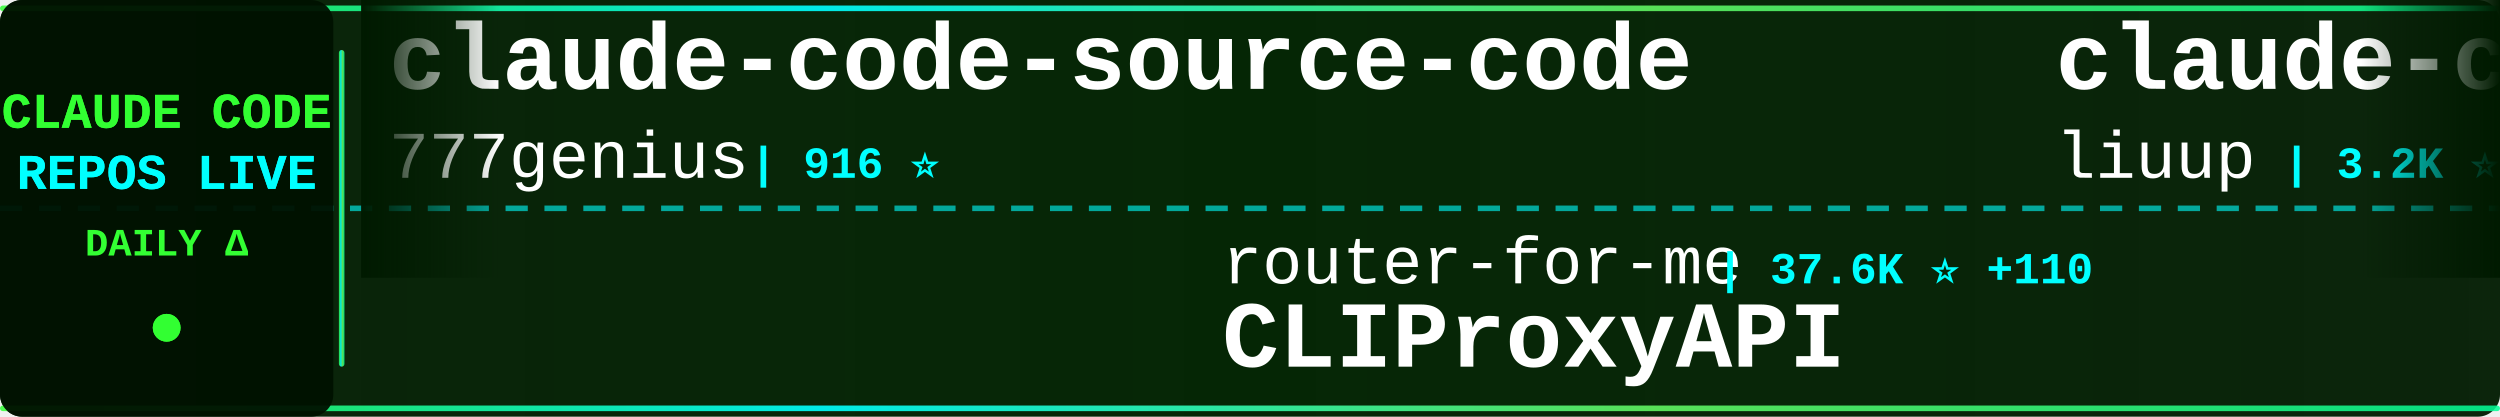
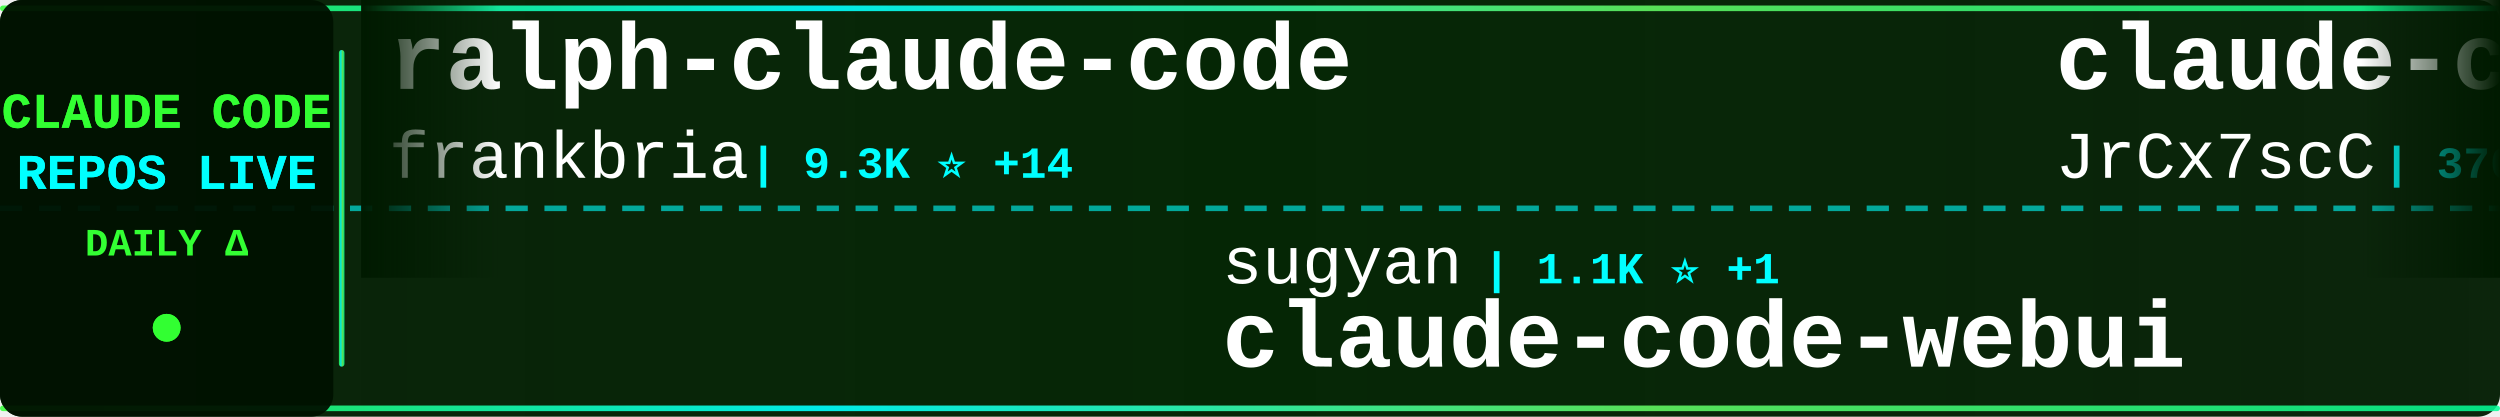
<svg xmlns="http://www.w3.org/2000/svg" width="900" height="150">
  <defs>
    <linearGradient id="tickerBg" x1="0%" y1="0%" x2="100%" y2="0%">
      <stop offset="0%" style="stop-color:#001a00;stop-opacity:0.95" />
      <stop offset="50%" style="stop-color:#002200;stop-opacity:0.98" />
      <stop offset="100%" style="stop-color:#001a00;stop-opacity:0.95" />
    </linearGradient>
    <linearGradient id="borderGrad" x1="0%" y1="0%" x2="100%" y2="0%">
      <stop offset="0%" style="stop-color:#33ff33;stop-opacity:0.85">
        <animate attributeName="stop-opacity" values="0.85;1;0.85" dur="2s" repeatCount="indefinite" />
      </stop>
      <stop offset="33%" style="stop-color:#00ffff;stop-opacity:0.9">
        <animate attributeName="stop-opacity" values="0.9;1;0.9" dur="2.2s" repeatCount="indefinite" />
      </stop>
      <stop offset="66%" style="stop-color:#66ff66;stop-opacity:0.85">
        <animate attributeName="stop-opacity" values="0.85;1;0.85" dur="1.8s" repeatCount="indefinite" />
      </stop>
      <stop offset="100%" style="stop-color:#00ff99;stop-opacity:0.85">
        <animate attributeName="stop-opacity" values="0.85;1;0.85" dur="2s" repeatCount="indefinite" />
      </stop>
    </linearGradient>
    <filter id="textGlow">
      <feGaussianBlur stdDeviation="0.1" result="coloredBlur" />
      <feMerge>
        <feMergeNode in="coloredBlur" />
        <feMergeNode in="SourceGraphic" />
      </feMerge>
    </filter>
    <filter id="metricGlow">
      <feGaussianBlur stdDeviation="0.2" result="coloredBlur" />
      <feMerge>
        <feMergeNode in="coloredBlur" />
        <feMergeNode in="SourceGraphic" />
      </feMerge>
    </filter>
    <linearGradient id="leftFade" x1="0%" y1="0%" x2="100%" y2="0%">
      <stop offset="0%" style="stop-color:#001a00;stop-opacity:1" />
      <stop offset="100%" style="stop-color:#001a00;stop-opacity:0" />
    </linearGradient>
    <linearGradient id="rightFade" x1="0%" y1="0%" x2="100%" y2="0%">
      <stop offset="0%" style="stop-color:#001a00;stop-opacity:0" />
      <stop offset="100%" style="stop-color:#001a00;stop-opacity:1" />
    </linearGradient>
  </defs>
  <rect width="900" height="150" fill="url(#tickerBg)" rx="8" />
  <rect x="0" y="2" width="900" height="2" fill="url(#borderGrad)" rx="1" />
  <rect x="0" y="146" width="900" height="2" fill="url(#borderGrad)" rx="1" />
  <line x1="0" y1="75" x2="900" y2="75" stroke="#00ffff" stroke-width="2" stroke-dasharray="8 6" opacity="0.6" />
  <rect x="0" y="0" width="120" height="150" fill="#001100" opacity="0.95" rx="8" />
  <text x="60" y="46" font-family="'Courier New', monospace" font-size="18" font-weight="bold" fill="#33ff33" text-anchor="middle" filter="url(#textGlow)">
    CLAUDE CODE
  </text>
  <text x="60" y="68" font-family="'Courier New', monospace" font-size="18" font-weight="bold" fill="#00ffff" text-anchor="middle" filter="url(#textGlow)">
    REPOS LIVE
  </text>
  <text x="60" y="92" font-family="'Courier New', monospace" font-size="14" font-weight="bold" fill="#33ff33" text-anchor="middle">
    DAILY Δ
  </text>
  <circle cx="60" cy="118" r="5" fill="#33ff33" filter="url(#metricGlow)">
    <animate attributeName="r" values="4;6;4" dur="1.5s" repeatCount="indefinite" />
    <animate attributeName="opacity" values="0.6;1;0.6" dur="1.5s" repeatCount="indefinite" />
  </circle>
  <rect x="122" y="18" width="2" height="114" fill="url(#borderGrad)" rx="1" />
  <clipPath id="tickerClip">
    <rect x="130" y="0" width="770" height="150" />
  </clipPath>
  <g clip-path="url(#tickerClip)">
    <g id="tickerItems">
      <animateTransform attributeName="transform" attributeType="XML" type="translate" from="0 0" to="-3000 0" dur="54s" repeatCount="indefinite" />
      <g transform="translate(0, 0)">
-         <text x="140" y="32" font-family="'Courier New', monospace" font-size="34" font-weight="bold" fill="#ffffff">claude-code-source-code</text>
-         <text x="140" y="64" font-family="'Courier New', monospace" font-size="24" font-weight="normal" fill="#ffffff" opacity="1.0">777genius</text>
-         <text x="270" y="64" font-family="'Courier New', monospace" font-size="16" font-weight="bold" fill="#00ffff"> | 916 ⭐</text>
+         <text x="140" y="32" font-family="'Courier New', monospace" font-size="34" font-weight="bold" fill="#ffffff">ralph-claude-code</text>
+         <text x="140" y="64" font-family="'Courier New', monospace" font-size="24" font-weight="normal" fill="#ffffff" opacity="1.0">frankbria</text>
+         <text x="270" y="64" font-family="'Courier New', monospace" font-size="16" font-weight="bold" fill="#00ffff"> | 9.3K ⭐ +14</text>
      </g>
      <g transform="translate(300, 0)">
-         <text x="140" y="102" font-family="'Courier New', monospace" font-size="24" font-weight="normal" fill="#ffffff" opacity="1.0">router-for-me</text>
-         <text x="318" y="102" font-family="'Courier New', monospace" font-size="16" font-weight="bold" fill="#00ffff"> | 37.6K ⭐ +110</text>
-         <text x="140" y="132" font-family="'Courier New', monospace" font-size="34" font-weight="bold" fill="#ffffff">CLIProxyAPI</text>
+         <text x="140" y="102" font-family="'Courier New', monospace" font-size="24" font-weight="normal" fill="#ffffff" opacity="1.0">sugyan</text>
+         <text x="234" y="102" font-family="'Courier New', monospace" font-size="16" font-weight="bold" fill="#00ffff"> | 1.1K ⭐ +1</text>
+         <text x="140" y="132" font-family="'Courier New', monospace" font-size="34" font-weight="bold" fill="#ffffff">claude-code-webui</text>
      </g>
      <g transform="translate(600, 0)">
-         <text x="140" y="32" font-family="'Courier New', monospace" font-size="34" font-weight="bold" fill="#ffffff">claude-code-analysis</text>
-         <text x="140" y="64" font-family="'Courier New', monospace" font-size="24" font-weight="normal" fill="#ffffff" opacity="1.0">liuup</text>
-         <text x="222" y="64" font-family="'Courier New', monospace" font-size="16" font-weight="bold" fill="#00ffff"> | 3.2K ⭐ +19</text>
+         <text x="140" y="32" font-family="'Courier New', monospace" font-size="34" font-weight="bold" fill="#ffffff">claude-code-source</text>
+         <text x="140" y="64" font-family="'Courier New', monospace" font-size="24" font-weight="normal" fill="#ffffff" opacity="1.0">JrCx7scC</text>
+         <text x="258" y="64" font-family="'Courier New', monospace" font-size="16" font-weight="bold" fill="#00ffff"> | 370 ⭐</text>
      </g>
      <g transform="translate(900, 0)">
-         <text x="140" y="102" font-family="'Courier New', monospace" font-size="24" font-weight="normal" fill="#ffffff" opacity="1.0">Pimzino</text>
-         <text x="246" y="102" font-family="'Courier New', monospace" font-size="16" font-weight="bold" fill="#00ffff"> | 3.8K ⭐ +3</text>
-         <text x="140" y="132" font-family="'Courier New', monospace" font-size="34" font-weight="bold" fill="#ffffff">claude-code-spec-workflo...</text>
+         <text x="140" y="102" font-family="'Courier New', monospace" font-size="24" font-weight="normal" fill="#ffffff" opacity="1.0">anthropics</text>
+         <text x="282" y="102" font-family="'Courier New', monospace" font-size="16" font-weight="bold" fill="#00ffff"> | 5.3K ⭐ +16</text>
+         <text x="140" y="132" font-family="'Courier New', monospace" font-size="34" font-weight="bold" fill="#ffffff">claude-code-security-rev...</text>
      </g>
      <g transform="translate(1200, 0)">
-         <text x="140" y="32" font-family="'Courier New', monospace" font-size="34" font-weight="bold" fill="#ffffff">claude_codex_bridge</text>
-         <text x="140" y="64" font-family="'Courier New', monospace" font-size="24" font-weight="normal" fill="#ffffff" opacity="1.0">SeemSeam</text>
-         <text x="258" y="64" font-family="'Courier New', monospace" font-size="16" font-weight="bold" fill="#00ffff"> | 3.0K ⭐ +14</text>
+         <text x="140" y="32" font-family="'Courier New', monospace" font-size="34" font-weight="bold" fill="#ffffff">claude-code-reverse</text>
+         <text x="140" y="64" font-family="'Courier New', monospace" font-size="24" font-weight="normal" fill="#ffffff" opacity="1.0">Yuyz0112</text>
+         <text x="258" y="64" font-family="'Courier New', monospace" font-size="16" font-weight="bold" fill="#00ffff"> | 2.4K ⭐ +1</text>
      </g>
      <g transform="translate(1500, 0)">
-         <text x="140" y="102" font-family="'Courier New', monospace" font-size="24" font-weight="normal" fill="#ffffff" opacity="1.0">davila7</text>
-         <text x="246" y="102" font-family="'Courier New', monospace" font-size="16" font-weight="bold" fill="#00ffff"> | 28.1K ⭐ +33</text>
-         <text x="140" y="132" font-family="'Courier New', monospace" font-size="34" font-weight="bold" fill="#ffffff">claude-code-templates</text>
+         <text x="140" y="102" font-family="'Courier New', monospace" font-size="24" font-weight="normal" fill="#ffffff" opacity="1.0">anthropics</text>
+         <text x="282" y="102" font-family="'Courier New', monospace" font-size="16" font-weight="bold" fill="#00ffff"> | 8.0K ⭐ +22</text>
+         <text x="140" y="132" font-family="'Courier New', monospace" font-size="34" font-weight="bold" fill="#ffffff">claude-code-action</text>
      </g>
      <g transform="translate(1800, 0)">
-         <text x="140" y="32" font-family="'Courier New', monospace" font-size="34" font-weight="bold" fill="#ffffff">claude_code_src</text>
-         <text x="140" y="64" font-family="'Courier New', monospace" font-size="24" font-weight="normal" fill="#ffffff" opacity="1.0">ponponon</text>
-         <text x="258" y="64" font-family="'Courier New', monospace" font-size="16" font-weight="bold" fill="#00ffff"> | 2.3K ⭐</text>
+         <text x="140" y="32" font-family="'Courier New', monospace" font-size="34" font-weight="bold" fill="#ffffff">claude-code-sub-agents</text>
+         <text x="140" y="64" font-family="'Courier New', monospace" font-size="24" font-weight="normal" fill="#ffffff" opacity="1.0">lst97</text>
+         <text x="222" y="64" font-family="'Courier New', monospace" font-size="16" font-weight="bold" fill="#00ffff"> | 1.6K ⭐ +1</text>
      </g>
      <g transform="translate(2100, 0)">
-         <text x="140" y="102" font-family="'Courier New', monospace" font-size="24" font-weight="normal" fill="#ffffff" opacity="1.0">FlorianBruniaux</text>
-         <text x="342" y="102" font-family="'Courier New', monospace" font-size="16" font-weight="bold" fill="#00ffff"> | 5.1K ⭐ +26</text>
-         <text x="140" y="132" font-family="'Courier New', monospace" font-size="34" font-weight="bold" fill="#ffffff">claude-code-ultimate-gui...</text>
+         <text x="140" y="102" font-family="'Courier New', monospace" font-size="24" font-weight="normal" fill="#ffffff" opacity="1.0">disler</text>
+         <text x="234" y="102" font-family="'Courier New', monospace" font-size="16" font-weight="bold" fill="#00ffff"> | 3.8K ⭐ +4</text>
+         <text x="140" y="132" font-family="'Courier New', monospace" font-size="34" font-weight="bold" fill="#ffffff">claude-code-hooks-master...</text>
      </g>
      <g transform="translate(2400, 0)">
-         <text x="140" y="32" font-family="'Courier New', monospace" font-size="34" font-weight="bold" fill="#ffffff">claude-code-tips</text>
-         <text x="140" y="64" font-family="'Courier New', monospace" font-size="24" font-weight="normal" fill="#ffffff" opacity="1.0">ykdojo</text>
-         <text x="234" y="64" font-family="'Courier New', monospace" font-size="16" font-weight="bold" fill="#00ffff"> | 8.8K ⭐ +42</text>
+         <text x="140" y="32" font-family="'Courier New', monospace" font-size="34" font-weight="bold" fill="#ffffff">learn-claude-code</text>
+         <text x="140" y="64" font-family="'Courier New', monospace" font-size="24" font-weight="normal" fill="#ffffff" opacity="1.0">shareAI-lab</text>
+         <text x="294" y="64" font-family="'Courier New', monospace" font-size="16" font-weight="bold" fill="#00ffff"> | 66.9K ⭐ +278</text>
      </g>
      <g transform="translate(2700, 0)">
-         <text x="140" y="102" font-family="'Courier New', monospace" font-size="24" font-weight="normal" fill="#ffffff" opacity="1.0">lintsinghua</text>
-         <text x="294" y="102" font-family="'Courier New', monospace" font-size="16" font-weight="bold" fill="#00ffff"> | 3.7K ⭐ +10</text>
-         <text x="140" y="132" font-family="'Courier New', monospace" font-size="34" font-weight="bold" fill="#ffffff">claude-code-book</text>
+         <text x="140" y="102" font-family="'Courier New', monospace" font-size="24" font-weight="normal" fill="#ffffff" opacity="1.0">jqueryscript</text>
+         <text x="306" y="102" font-family="'Courier New', monospace" font-size="16" font-weight="bold" fill="#00ffff"> | 426 ⭐ +2</text>
+         <text x="140" y="132" font-family="'Courier New', monospace" font-size="34" font-weight="bold" fill="#ffffff">awesome-claude-code</text>
      </g>
      <g transform="translate(3000, 0)">
-         <text x="140" y="32" font-family="'Courier New', monospace" font-size="34" font-weight="bold" fill="#ffffff">claude-code-source-code</text>
-         <text x="140" y="64" font-family="'Courier New', monospace" font-size="24" font-weight="normal" fill="#ffffff" opacity="1.0">777genius</text>
-         <text x="270" y="64" font-family="'Courier New', monospace" font-size="16" font-weight="bold" fill="#00ffff"> | 916 ⭐</text>
+         <text x="140" y="32" font-family="'Courier New', monospace" font-size="34" font-weight="bold" fill="#ffffff">ralph-claude-code</text>
+         <text x="140" y="64" font-family="'Courier New', monospace" font-size="24" font-weight="normal" fill="#ffffff" opacity="1.0">frankbria</text>
+         <text x="270" y="64" font-family="'Courier New', monospace" font-size="16" font-weight="bold" fill="#00ffff"> | 9.3K ⭐ +14</text>
      </g>
      <g transform="translate(3300, 0)">
-         <text x="140" y="102" font-family="'Courier New', monospace" font-size="24" font-weight="normal" fill="#ffffff" opacity="1.0">router-for-me</text>
-         <text x="318" y="102" font-family="'Courier New', monospace" font-size="16" font-weight="bold" fill="#00ffff"> | 37.6K ⭐ +110</text>
-         <text x="140" y="132" font-family="'Courier New', monospace" font-size="34" font-weight="bold" fill="#ffffff">CLIProxyAPI</text>
+         <text x="140" y="102" font-family="'Courier New', monospace" font-size="24" font-weight="normal" fill="#ffffff" opacity="1.0">sugyan</text>
+         <text x="234" y="102" font-family="'Courier New', monospace" font-size="16" font-weight="bold" fill="#00ffff"> | 1.1K ⭐ +1</text>
+         <text x="140" y="132" font-family="'Courier New', monospace" font-size="34" font-weight="bold" fill="#ffffff">claude-code-webui</text>
      </g>
      <g transform="translate(3600, 0)">
-         <text x="140" y="32" font-family="'Courier New', monospace" font-size="34" font-weight="bold" fill="#ffffff">claude-code-analysis</text>
-         <text x="140" y="64" font-family="'Courier New', monospace" font-size="24" font-weight="normal" fill="#ffffff" opacity="1.0">liuup</text>
-         <text x="222" y="64" font-family="'Courier New', monospace" font-size="16" font-weight="bold" fill="#00ffff"> | 3.2K ⭐ +19</text>
+         <text x="140" y="32" font-family="'Courier New', monospace" font-size="34" font-weight="bold" fill="#ffffff">claude-code-source</text>
+         <text x="140" y="64" font-family="'Courier New', monospace" font-size="24" font-weight="normal" fill="#ffffff" opacity="1.0">JrCx7scC</text>
+         <text x="258" y="64" font-family="'Courier New', monospace" font-size="16" font-weight="bold" fill="#00ffff"> | 370 ⭐</text>
      </g>
      <g transform="translate(3900, 0)">
-         <text x="140" y="102" font-family="'Courier New', monospace" font-size="24" font-weight="normal" fill="#ffffff" opacity="1.0">Pimzino</text>
-         <text x="246" y="102" font-family="'Courier New', monospace" font-size="16" font-weight="bold" fill="#00ffff"> | 3.8K ⭐ +3</text>
-         <text x="140" y="132" font-family="'Courier New', monospace" font-size="34" font-weight="bold" fill="#ffffff">claude-code-spec-workflo...</text>
+         <text x="140" y="102" font-family="'Courier New', monospace" font-size="24" font-weight="normal" fill="#ffffff" opacity="1.0">anthropics</text>
+         <text x="282" y="102" font-family="'Courier New', monospace" font-size="16" font-weight="bold" fill="#00ffff"> | 5.3K ⭐ +16</text>
+         <text x="140" y="132" font-family="'Courier New', monospace" font-size="34" font-weight="bold" fill="#ffffff">claude-code-security-rev...</text>
      </g>
    </g>
  </g>
  <rect x="130" y="0" width="50" height="100" fill="url(#leftFade)" />
  <rect x="850" y="0" width="50" height="100" fill="url(#rightFade)" />
</svg>
